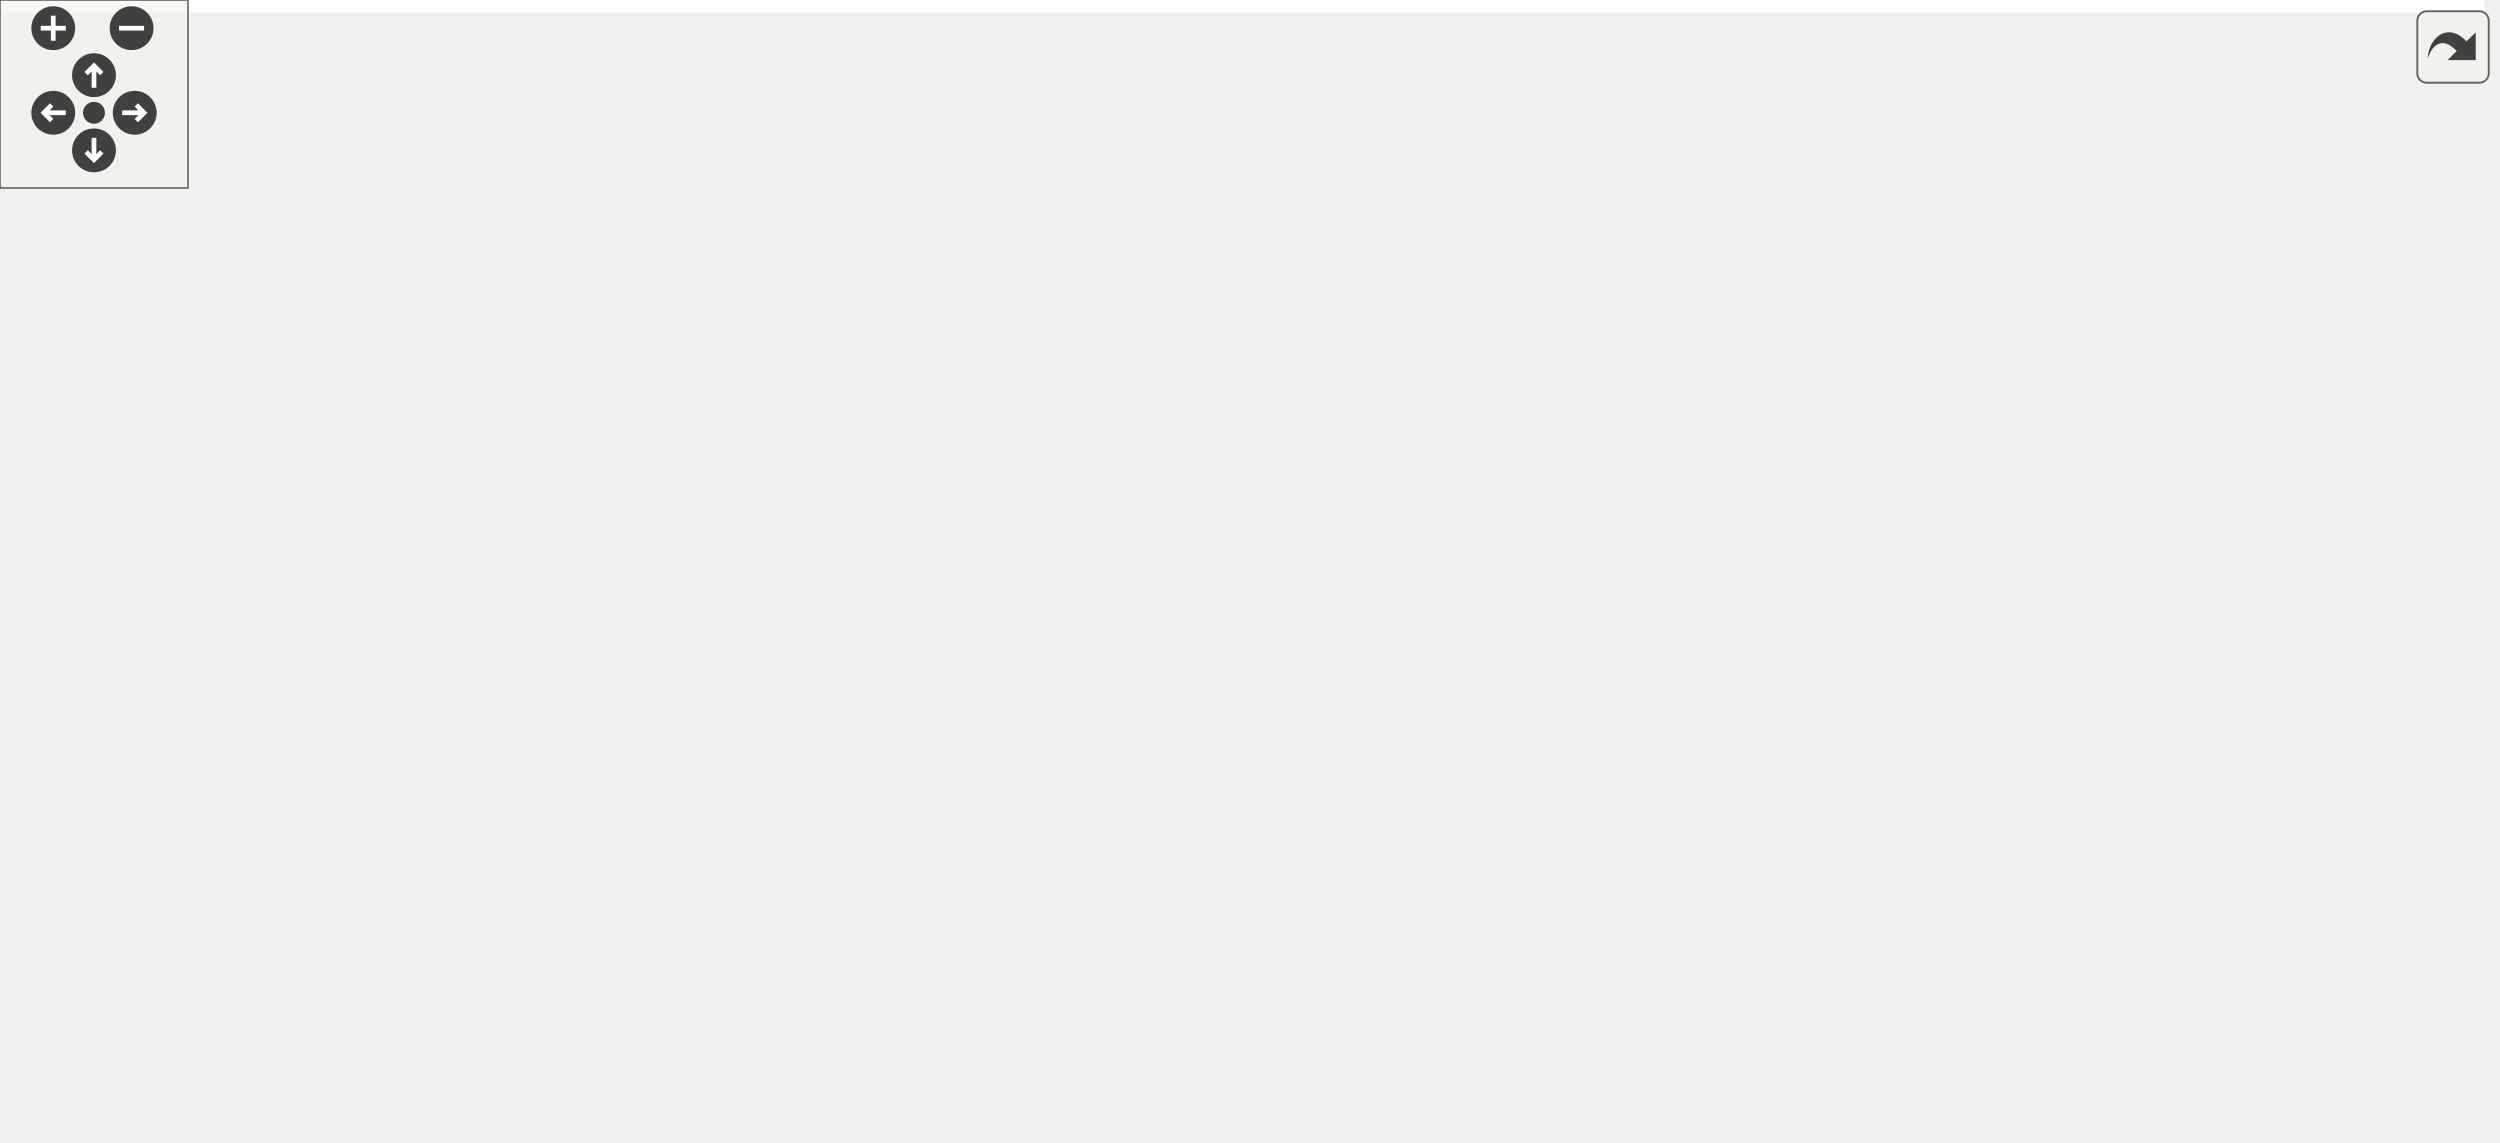
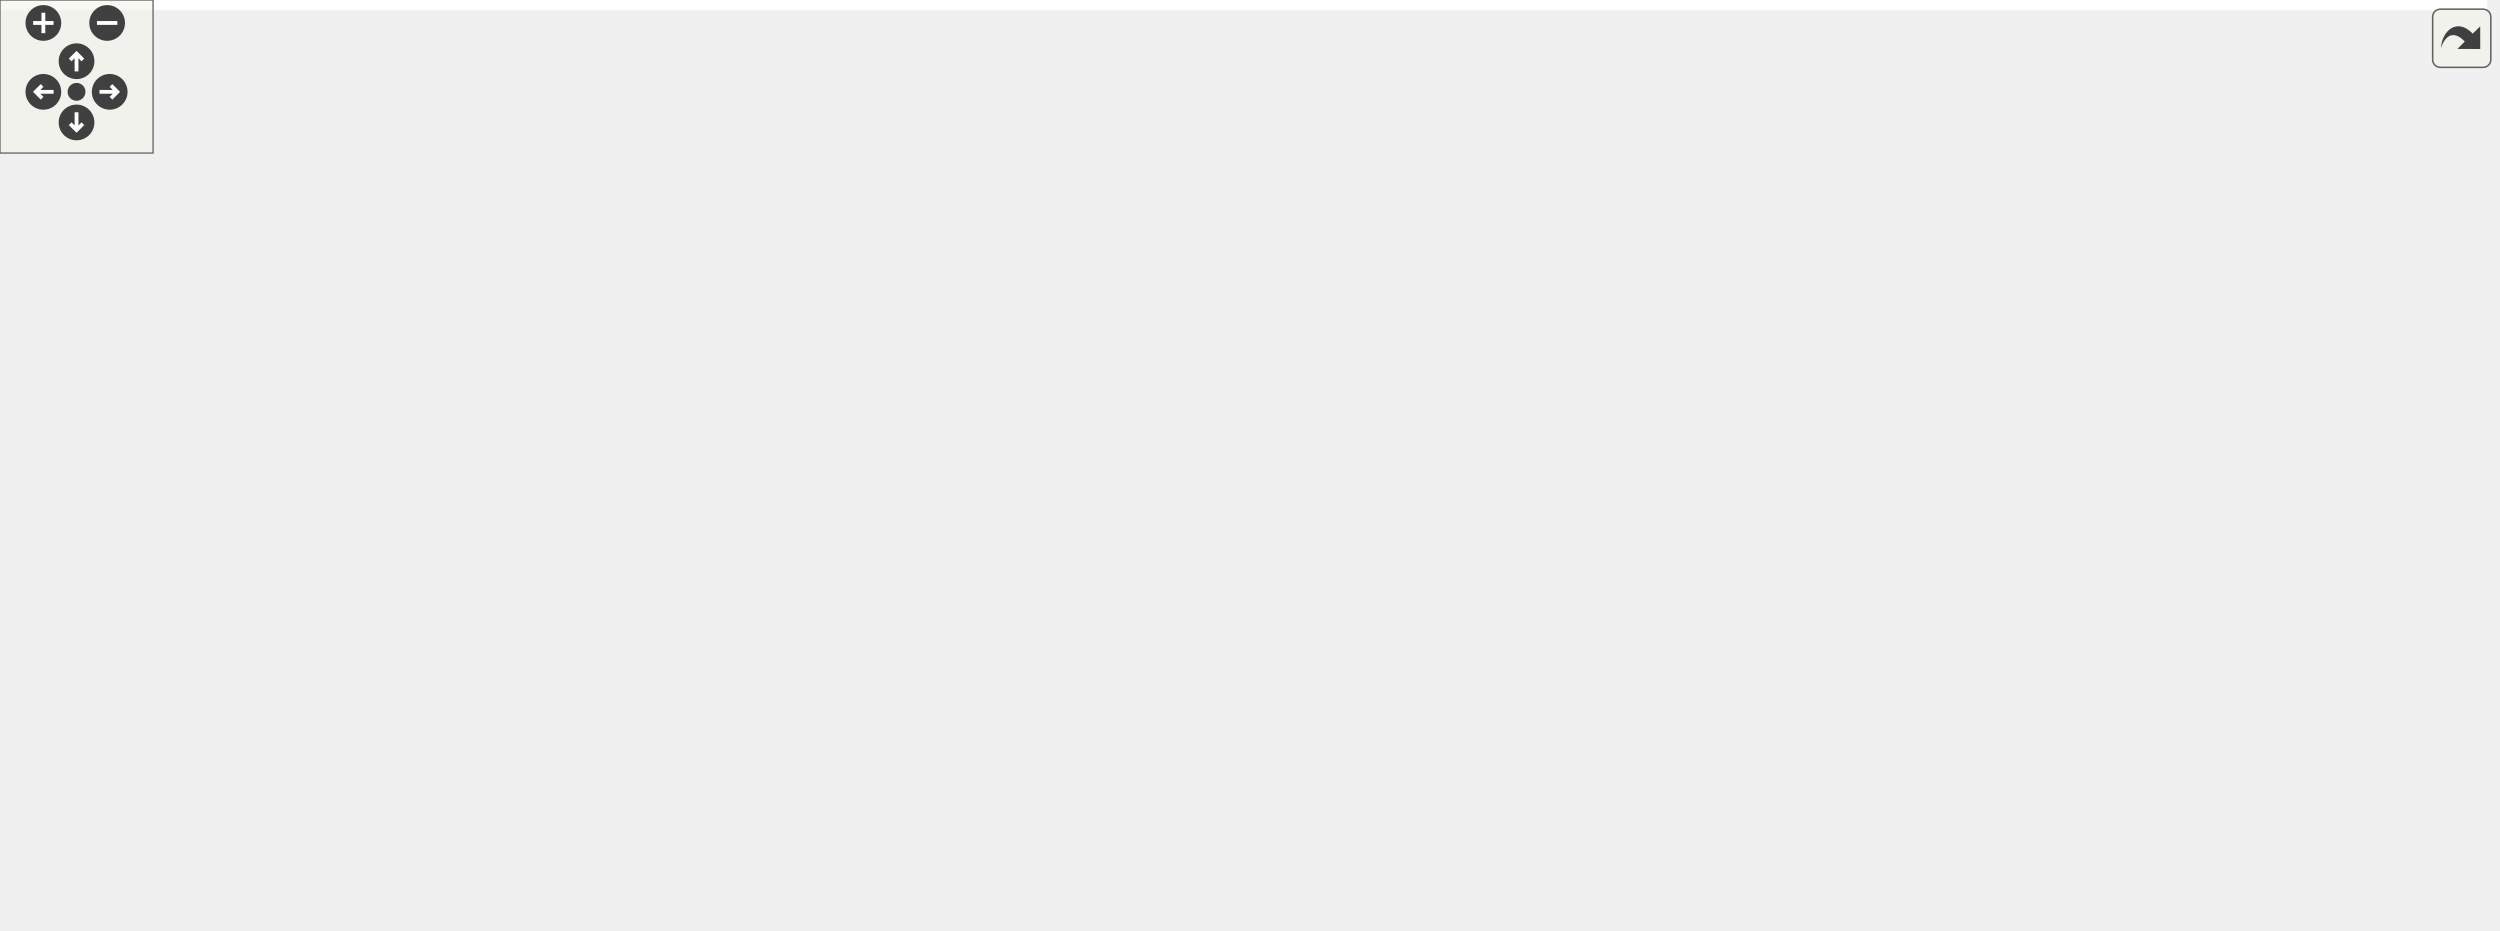
<svg xmlns="http://www.w3.org/2000/svg" xmlns:xlink="http://www.w3.org/1999/xlink" id="main" version="1.1" xml:space="preserve">
  <style type="text/css">
.edge:hover path { stroke: red; }
.edge:hover polygon { stroke: red; fill: red; }
</style>
  <defs>
    <circle id="rim" cx="0" cy="0" r="7" />
    <circle id="rim2" cx="0" cy="0" r="3.5" />
    <g id="zoomPlus">
      <use xlink:href="#rim" fill="#404040">
        <set attributeName="fill" to="#808080" begin="zoomplus.mouseover" end="zoomplus.mouseout" />
      </use>
      <path d="M-4,0h8M0,-4v8" fill="none" stroke="white" stroke-width="1.5" pointer-events="none" />
    </g>
    <g id="zoomMin">
      <use xlink:href="#rim" fill="#404040">
        <set attributeName="fill" to="#808080" begin="zoomminus.mouseover" end="zoomminus.mouseout" />
      </use>
      <path d="M-4,0h8" fill="none" stroke="white" stroke-width="1.5" pointer-events="none" />
    </g>
    <g id="dirArrow">
      <path fill="none" stroke="white" stroke-width="1.5" d="M0,-3.0v7 M-2.5,-0.5L0,-3.0L2.5,-0.5" />
    </g>
    <g id="resetDef">
      <use xlink:href="#rim2" fill="#404040">
        <set attributeName="fill" to="#808080" begin="reset.mouseover" end="reset.mouseout" />
      </use>
    </g>
  </defs>
  <svg id="graph" class="graph">
    <g id="viewport">
-       <polygon fill="white" stroke="transparent" points="-4,4 -4,-304 793,-304 793,4 -4,4" />
+       <polygon fill="white" stroke="transparent" points="-4,4 -4,-304 975,-304 975,4 -4,4" />
      <g id="node1" class="node">
        <g id="a_node1">
          <a xlink:title="The definition of the class RecentDocuments that provides a recent files mechanism that is extensible...">
-             <polygon fill="#bfbfbf" stroke="black" points="144.5,-280.5 144.5,-299.5 276.5,-299.5 276.5,-280.5 144.5,-280.5" />
-             <text text-anchor="middle" x="210.5" y="-287.5" font-family="Helvetica,sans-Serif" font-size="10.00">src/RecentDocuments.h</text>
+             <polygon fill="#bfbfbf" stroke="black" points="535.5,-280.5 535.5,-299.5 667.5,-299.5 667.5,-280.5 535.5,-280.5" />
+             <text text-anchor="middle" x="601.5" y="-287.5" font-family="Helvetica,sans-Serif" font-size="10.00">src/RecentDocuments.h</text>
          </a>
        </g>
      </g>
      <g id="node2" class="node">
        <g id="a_node2">
+           <a xlink:href="wxMaximaFrame_8h.html" target="_top" xlink:title="This file declares the class wxMaximaFrame.">
+             <polygon fill="white" stroke="black" points="388.5,-168.5 388.5,-187.5 516.5,-187.5 516.5,-168.5 388.5,-168.5" />
+             <text text-anchor="middle" x="452.5" y="-175.5" font-family="Helvetica,sans-Serif" font-size="10.00">src/wxMaximaFrame.h</text>
+           </a>
+         </g>
+       </g>
+       <g id="edge1" class="edge">
+         <path fill="none" stroke="midnightblue" d="M581.75,-274.42C550.23,-251.15 489.55,-206.35 464.14,-187.59" />
+         <polygon fill="midnightblue" stroke="midnightblue" points="579.68,-277.24 589.81,-280.37 583.84,-271.61 579.68,-277.24" />
+       </g>
+       <g id="node13" class="node">
+         <g id="a_node13">
          <a xlink:href="Worksheet_8h.html" target="_top" xlink:title="This file defines the class Worksheet.">
-             <polygon fill="white" stroke="black" points="125,-224.5 125,-243.5 220,-243.5 220,-224.5 125,-224.5" />
-             <text text-anchor="middle" x="172.5" y="-231.5" font-family="Helvetica,sans-Serif" font-size="10.00">src/Worksheet.h</text>
-           </a>
-         </g>
-       </g>
-       <g id="edge1" class="edge">
-         <path fill="none" stroke="midnightblue" d="M198.44,-271.86C191.86,-262.5 183.99,-251.33 178.66,-243.75" />
-         <polygon fill="midnightblue" stroke="midnightblue" points="195.61,-273.92 204.23,-280.08 201.33,-269.89 195.61,-273.92" />
+             <polygon fill="white" stroke="black" points="702,-224.5 702,-243.5 797,-243.5 797,-224.5 702,-224.5" />
+             <text text-anchor="middle" x="749.5" y="-231.5" font-family="Helvetica,sans-Serif" font-size="10.00">src/Worksheet.h</text>
+           </a>
+         </g>
+       </g>
+       <g id="edge17" class="edge">
+         <path fill="none" stroke="midnightblue" d="M634.65,-276.91C662.47,-266.75 701.52,-252.51 726.16,-243.52" />
+         <polygon fill="midnightblue" stroke="midnightblue" points="633.15,-273.73 624.95,-280.44 635.54,-280.3 633.15,-273.73" />
+       </g>
+       <g id="node3" class="node">
+         <g id="a_node3">
+           <a xlink:href="AutocompletePopup_8cpp.html" target="_top" xlink:title="This file defines the class AutocompletePopup.">
+             <polygon fill="white" stroke="black" points="233.5,-112.5 233.5,-131.5 385.5,-131.5 385.5,-112.5 233.5,-112.5" />
+             <text text-anchor="middle" x="309.5" y="-119.5" font-family="Helvetica,sans-Serif" font-size="10.00">src/AutocompletePopup.cpp</text>
+           </a>
+         </g>
+       </g>
+       <g id="edge2" class="edge">
+         <path fill="none" stroke="midnightblue" d="M420.47,-164.91C393.59,-154.75 355.86,-140.51 332.05,-131.52" />
+         <polygon fill="midnightblue" stroke="midnightblue" points="419.25,-168.19 429.84,-168.44 421.72,-161.64 419.25,-168.19" />
+       </g>
+       <g id="node4" class="node">
+         <g id="a_node4">
+           <a xlink:href="EditorCell_8cpp.html" target="_top" xlink:title="This file defines the class EditorCell.">
+             <polygon fill="white" stroke="black" points="166,-56.5 166,-75.5 293,-75.5 293,-56.5 166,-56.5" />
+             <text text-anchor="middle" x="229.5" y="-63.5" font-family="Helvetica,sans-Serif" font-size="10.00">src/cells/EditorCell.cpp</text>
+           </a>
+         </g>
+       </g>
+       <g id="edge3" class="edge">
+         <path fill="none" stroke="midnightblue" d="M378.2,-172.92C316.9,-167.82 236.81,-156.54 216.5,-132 203,-115.68 215.62,-89.24 223.79,-75.66" />
+         <polygon fill="midnightblue" stroke="midnightblue" points="378.01,-176.42 388.25,-173.72 378.56,-169.44 378.01,-176.42" />
+       </g>
+       <g id="node5" class="node">
+         <g id="a_node5">
+           <a xlink:href="main_8h.html" target="_top" xlink:title="This file declares the class wxMaxima that contains most of the program's logic.">
+             <polygon fill="white" stroke="black" points="364.5,-56.5 364.5,-75.5 432.5,-75.5 432.5,-56.5 364.5,-56.5" />
+             <text text-anchor="middle" x="398.5" y="-63.5" font-family="Helvetica,sans-Serif" font-size="10.00">src/main.h</text>
+           </a>
+         </g>
+       </g>
+       <g id="edge4" class="edge">
+         <path fill="none" stroke="midnightblue" d="M378.4,-172.35C319.47,-166.93 243.81,-155.5 224.5,-132 218.86,-125.13 219.06,-119.03 224.5,-112 241.45,-90.1 318.55,-76.94 364.23,-70.92" />
+         <polygon fill="midnightblue" stroke="midnightblue" points="378.17,-175.85 388.44,-173.23 378.79,-168.87 378.17,-175.85" />
+       </g>
+       <g id="node9" class="node">
+         <g id="a_node9">
+           <a xlink:href="GreekSidebar_8cpp.html" target="_top" xlink:title="This file defines the class GreekSidebar.">
+             <polygon fill="white" stroke="black" points="519.5,-112.5 519.5,-131.5 683.5,-131.5 683.5,-112.5 519.5,-112.5" />
+             <text text-anchor="middle" x="601.5" y="-119.5" font-family="Helvetica,sans-Serif" font-size="10.00">src/sidebars/GreekSidebar.cpp</text>
+           </a>
+         </g>
+       </g>
+       <g id="edge8" class="edge">
+         <path fill="none" stroke="midnightblue" d="M485.87,-164.91C513.88,-154.75 553.2,-140.51 578,-131.52" />
+         <polygon fill="midnightblue" stroke="midnightblue" points="484.32,-161.75 476.11,-168.44 486.7,-168.33 484.32,-161.75" />
+       </g>
+       <g id="node10" class="node">
+         <g id="a_node10">
+           <a xlink:href="wxMaxima_8h.html" target="_top" xlink:title="This file declares the class wxMaxima that contains most of the program's logic.">
+             <polygon fill="white" stroke="black" points="404,-112.5 404,-131.5 501,-131.5 501,-112.5 404,-112.5" />
+             <text text-anchor="middle" x="452.5" y="-119.5" font-family="Helvetica,sans-Serif" font-size="10.00">src/wxMaxima.h</text>
+           </a>
+         </g>
+       </g>
+       <g id="edge9" class="edge">
+         <path fill="none" stroke="midnightblue" d="M452.5,-157.8C452.5,-148.91 452.5,-138.78 452.5,-131.75" />
+         <polygon fill="midnightblue" stroke="midnightblue" points="449,-158.08 452.5,-168.08 456,-158.08 449,-158.08" />
+       </g>
+       <g id="node11" class="node">
+         <g id="a_node11">
+           <a xlink:href="Worksheet_8cpp.html" target="_top" xlink:title="This file defines the class Worksheet.">
+             <polygon fill="white" stroke="black" points="576.5,-56.5 576.5,-75.5 682.5,-75.5 682.5,-56.5 576.5,-56.5" />
+             <text text-anchor="middle" x="629.5" y="-63.5" font-family="Helvetica,sans-Serif" font-size="10.00">src/Worksheet.cpp</text>
+           </a>
+         </g>
+       </g>
+       <g id="edge15" class="edge">
+         <path fill="none" stroke="midnightblue" d="M526.89,-173.19C589.37,-168.26 671.69,-157.07 692.5,-132 710.26,-110.6 673.35,-87.72 648.87,-75.63" />
+         <polygon fill="midnightblue" stroke="midnightblue" points="526.36,-169.72 516.65,-173.96 526.88,-176.7 526.36,-169.72" />
+       </g>
+       <g id="node12" class="node">
+         <g id="a_node12">
+           <a xlink:href="wxMaximaFrame_8cpp.html" target="_top" xlink:title="This file defines the class wxMaximaFrame.">
+             <polygon fill="white" stroke="black" points="0,-112.5 0,-131.5 139,-131.5 139,-112.5 0,-112.5" />
+             <text text-anchor="middle" x="69.5" y="-119.5" font-family="Helvetica,sans-Serif" font-size="10.00">src/wxMaximaFrame.cpp</text>
+           </a>
+         </g>
+       </g>
+       <g id="edge16" class="edge">
+         <path fill="none" stroke="midnightblue" d="M381.87,-167.04C309.54,-156.84 198.28,-141.16 129.9,-131.52" />
+         <polygon fill="midnightblue" stroke="midnightblue" points="381.42,-170.51 391.81,-168.44 382.4,-163.58 381.42,-170.51" />
+       </g>
+       <g id="node6" class="node">
+         <g id="a_node6">
+           <a xlink:href="main_8cpp.html" target="_top" xlink:title="The file that defines the starting point of the program.">
+             <polygon fill="white" stroke="black" points="421,-0.5 421,-19.5 500,-19.5 500,-0.5 421,-0.5" />
+             <text text-anchor="middle" x="460.5" y="-7.5" font-family="Helvetica,sans-Serif" font-size="10.00">src/main.cpp</text>
+           </a>
+         </g>
+       </g>
+       <g id="edge5" class="edge">
+         <path fill="none" stroke="midnightblue" d="M416.25,-49.54C427.31,-39.91 441.13,-27.87 450.36,-19.83" />
+         <polygon fill="midnightblue" stroke="midnightblue" points="413.7,-47.12 408.46,-56.32 418.3,-52.4 413.7,-47.12" />
+       </g>
+       <g id="node7" class="node">
+         <g id="a_node7">
+           <a xlink:href="MaximaManual_8cpp.html" target="_top" xlink:title="This file defines the class MaximaManual.">
+             <polygon fill="white" stroke="black" points="272.5,-0.5 272.5,-19.5 402.5,-19.5 402.5,-0.5 272.5,-0.5" />
+             <text text-anchor="middle" x="337.5" y="-7.5" font-family="Helvetica,sans-Serif" font-size="10.00">src/MaximaManual.cpp</text>
+           </a>
+         </g>
+       </g>
+       <g id="edge6" class="edge">
+         <path fill="none" stroke="midnightblue" d="M381.03,-49.54C370.16,-39.91 356.56,-27.87 347.48,-19.83" />
+         <polygon fill="midnightblue" stroke="midnightblue" points="378.89,-52.32 388.7,-56.32 383.53,-47.07 378.89,-52.32" />
      </g>
      <g id="node8" class="node">
        <g id="a_node8">
-           <a xlink:href="wxMaximaFrame_8h.html" target="_top" xlink:title="This file declares the class wxMaximaFrame.">
-             <polygon fill="white" stroke="black" points="294.5,-168.5 294.5,-187.5 422.5,-187.5 422.5,-168.5 294.5,-168.5" />
-             <text text-anchor="middle" x="358.5" y="-175.5" font-family="Helvetica,sans-Serif" font-size="10.00">src/wxMaximaFrame.h</text>
-           </a>
-         </g>
+           <a xlink:href="wxMaxima_8cpp.html" target="_top" xlink:title="This file defines the contents of the class wxMaxima that contains most of the program's logic.">
+             <polygon fill="white" stroke="black" points="518.5,-0.5 518.5,-19.5 626.5,-19.5 626.5,-0.5 518.5,-0.5" />
+             <text text-anchor="middle" x="572.5" y="-7.5" font-family="Helvetica,sans-Serif" font-size="10.00">src/wxMaxima.cpp</text>
+           </a>
+         </g>
+       </g>
+       <g id="edge7" class="edge">
+         <path fill="none" stroke="midnightblue" d="M435.76,-53.44C468.57,-43.26 515.58,-28.66 545.06,-19.52" />
+         <polygon fill="midnightblue" stroke="midnightblue" points="434.58,-50.14 426.07,-56.44 436.66,-56.82 434.58,-50.14" />
+       </g>
+       <g id="edge10" class="edge">
+         <path fill="none" stroke="midnightblue" d="M407.44,-110.09C365.31,-99.89 303.26,-84.86 264.67,-75.52" />
+         <polygon fill="midnightblue" stroke="midnightblue" points="406.62,-113.49 417.16,-112.44 408.27,-106.69 406.62,-113.49" />
+       </g>
+       <g id="edge11" class="edge">
+         <path fill="none" stroke="midnightblue" d="M436.5,-105C426.93,-95.43 415.14,-83.64 407.25,-75.75" />
+         <polygon fill="midnightblue" stroke="midnightblue" points="434.04,-107.49 443.58,-112.08 438.99,-102.54 434.04,-107.49" />
+       </g>
+       <g id="edge12" class="edge">
+         <path fill="none" stroke="midnightblue" d="M453.86,-102.35C455.61,-78.25 458.59,-37.31 459.88,-19.59" />
+         <polygon fill="midnightblue" stroke="midnightblue" points="450.36,-102.14 453.13,-112.37 457.34,-102.65 450.36,-102.14" />
+       </g>
+       <g id="edge14" class="edge">
+         <path fill="none" stroke="midnightblue" d="M469.4,-105.51C495.04,-82.01 542.93,-38.11 563.13,-19.59" />
+         <polygon fill="midnightblue" stroke="midnightblue" points="466.92,-103.03 461.92,-112.37 471.65,-108.19 466.92,-103.03" />
+       </g>
+       <g id="edge13" class="edge">
+         <path fill="none" stroke="midnightblue" d="M490.4,-109.44C523.78,-99.26 571.6,-84.66 601.59,-75.52" />
+         <polygon fill="midnightblue" stroke="midnightblue" points="489.09,-106.18 480.55,-112.44 491.13,-112.87 489.09,-106.18" />
      </g>
      <g id="edge23" class="edge">
-         <path fill="none" stroke="midnightblue" d="M230.52,-274.12C261.94,-250.77 321.81,-206.27 346.94,-187.59" />
-         <polygon fill="midnightblue" stroke="midnightblue" points="228.05,-271.59 222.11,-280.37 232.23,-277.21 228.05,-271.59" />
-       </g>
-       <g id="node3" class="node">
-         <g id="a_node3">
-           <a xlink:href="ConfigDialogue_8h.html" target="_top" xlink:title="The configuration dialog.">
-             <polygon fill="white" stroke="black" points="0,-56.5 0,-75.5 155,-75.5 155,-56.5 0,-56.5" />
-             <text text-anchor="middle" x="77.5" y="-63.5" font-family="Helvetica,sans-Serif" font-size="10.00">src/dialogs/ConfigDialogue.h</text>
-           </a>
-         </g>
-       </g>
-       <g id="edge2" class="edge">
-         <path fill="none" stroke="midnightblue" d="M119.8,-221.13C102.35,-214.42 84.77,-204.02 74.5,-188 51.47,-152.09 66.85,-97.05 74.21,-75.79" />
-         <polygon fill="midnightblue" stroke="midnightblue" points="118.84,-224.5 129.43,-224.49 121.14,-217.89 118.84,-224.5" />
-       </g>
-       <g id="node6" class="node">
-         <g id="a_node6">
-           <a xlink:href="Printout_8cpp.html" target="_top" xlink:title="This file defines the class MathPrintOut.">
-             <polygon fill="white" stroke="black" points="95,-168.5 95,-187.5 250,-187.5 250,-168.5 95,-168.5" />
-             <text text-anchor="middle" x="172.5" y="-175.5" font-family="Helvetica,sans-Serif" font-size="10.00">src/graphical_io/Printout.cpp</text>
-           </a>
-         </g>
-       </g>
-       <g id="edge5" class="edge">
-         <path fill="none" stroke="midnightblue" d="M172.5,-213.8C172.5,-204.91 172.5,-194.78 172.5,-187.75" />
-         <polygon fill="midnightblue" stroke="midnightblue" points="169,-214.08 172.5,-224.08 176,-214.08 169,-214.08" />
-       </g>
-       <g id="node7" class="node">
-         <g id="a_node7">
-           <a xlink:href="Worksheet_8cpp.html" target="_top" xlink:title="This file defines the class Worksheet.">
-             <polygon fill="white" stroke="black" points="173.5,-56.5 173.5,-75.5 279.5,-75.5 279.5,-56.5 173.5,-56.5" />
-             <text text-anchor="middle" x="226.5" y="-63.5" font-family="Helvetica,sans-Serif" font-size="10.00">src/Worksheet.cpp</text>
-           </a>
-         </g>
-       </g>
-       <g id="edge6" class="edge">
-         <path fill="none" stroke="midnightblue" d="M128,-220.81C111.71,-213.95 94.96,-203.54 85.5,-188 77.7,-175.18 68.62,-137.01 87.5,-112 99.15,-96.56 146.25,-83.55 182.43,-75.55" />
-         <polygon fill="midnightblue" stroke="midnightblue" points="126.9,-224.13 137.49,-224.45 129.4,-217.6 126.9,-224.13" />
-       </g>
-       <g id="edge7" class="edge">
-         <path fill="none" stroke="midnightblue" d="M211.88,-221.57C246.97,-211.38 297.52,-196.7 329.17,-187.52" />
-         <polygon fill="midnightblue" stroke="midnightblue" points="210.6,-218.29 201.97,-224.44 212.55,-225.02 210.6,-218.29" />
-       </g>
-       <g id="node4" class="node">
-         <g id="a_node4">
-           <a xlink:href="main_8cpp.html" target="_top" xlink:title="The file that defines the starting point of the program.">
-             <polygon fill="white" stroke="black" points="424,-0.5 424,-19.5 503,-19.5 503,-0.5 424,-0.5" />
-             <text text-anchor="middle" x="463.5" y="-7.5" font-family="Helvetica,sans-Serif" font-size="10.00">src/main.cpp</text>
-           </a>
-         </g>
-       </g>
-       <g id="edge3" class="edge">
-         <path fill="none" stroke="midnightblue" d="M159.25,-55.22C227.6,-46.77 327.58,-33.78 414.5,-20 417.58,-19.51 420.75,-18.98 423.95,-18.44" />
-         <polygon fill="midnightblue" stroke="midnightblue" points="158.48,-51.79 148.98,-56.48 159.33,-58.74 158.48,-51.79" />
-       </g>
-       <g id="node5" class="node">
-         <g id="a_node5">
-           <a xlink:href="wxMaxima_8cpp.html" target="_top" xlink:title="This file defines the contents of the class wxMaxima that contains most of the program's logic.">
-             <polygon fill="white" stroke="black" points="297.5,-0.5 297.5,-19.5 405.5,-19.5 405.5,-0.5 297.5,-0.5" />
-             <text text-anchor="middle" x="351.5" y="-7.5" font-family="Helvetica,sans-Serif" font-size="10.00">src/wxMaxima.cpp</text>
-           </a>
-         </g>
-       </g>
-       <g id="edge4" class="edge">
-         <path fill="none" stroke="midnightblue" d="M130.91,-54.47C182.7,-44.27 260.27,-28.98 308.29,-19.52" />
-         <polygon fill="midnightblue" stroke="midnightblue" points="130.05,-51.08 120.92,-56.44 131.4,-57.94 130.05,-51.08" />
-       </g>
-       <g id="edge15" class="edge">
-         <path fill="none" stroke="midnightblue" d="M284.12,-169.07C211.28,-160.54 109.52,-146.27 97.5,-132 71.89,-101.6 127.44,-83.93 173.47,-74.87" />
-         <polygon fill="midnightblue" stroke="midnightblue" points="283.85,-172.57 294.19,-170.24 284.66,-165.61 283.85,-172.57" />
-       </g>
-       <g id="node9" class="node">
-         <g id="a_node9">
-           <a xlink:href="AutocompletePopup_8cpp.html" target="_top" xlink:title="This file defines the class AutocompletePopup.">
-             <polygon fill="white" stroke="black" points="561.5,-112.5 561.5,-131.5 713.5,-131.5 713.5,-112.5 561.5,-112.5" />
-             <text text-anchor="middle" x="637.5" y="-119.5" font-family="Helvetica,sans-Serif" font-size="10.00">src/AutocompletePopup.cpp</text>
-           </a>
-         </g>
-       </g>
-       <g id="edge8" class="edge">
-         <path fill="none" stroke="midnightblue" d="M412.56,-166.54C465.29,-156.33 544.5,-141 593.5,-131.52" />
-         <polygon fill="midnightblue" stroke="midnightblue" points="411.86,-163.11 402.71,-168.44 413.19,-169.98 411.86,-163.11" />
-       </g>
-       <g id="node10" class="node">
-         <g id="a_node10">
-           <a xlink:href="EditorCell_8cpp.html" target="_top" xlink:title="This file defines the class EditorCell.">
-             <polygon fill="white" stroke="black" points="662,-56.5 662,-75.5 789,-75.5 789,-56.5 662,-56.5" />
-             <text text-anchor="middle" x="725.5" y="-63.5" font-family="Helvetica,sans-Serif" font-size="10.00">src/cells/EditorCell.cpp</text>
-           </a>
-         </g>
-       </g>
-       <g id="edge9" class="edge">
-         <path fill="none" stroke="midnightblue" d="M432.98,-173.41C537.86,-167.59 718.59,-154.41 738.5,-132 752.57,-116.17 739.7,-89.52 731.34,-75.78" />
-         <polygon fill="midnightblue" stroke="midnightblue" points="432.56,-169.93 422.77,-173.97 432.94,-176.92 432.56,-169.93" />
-       </g>
-       <g id="node11" class="node">
-         <g id="a_node11">
-           <a xlink:href="main_8h.html" target="_top" xlink:title="This file declares the class wxMaxima that contains most of the program's logic.">
-             <polygon fill="white" stroke="black" points="491.5,-56.5 491.5,-75.5 559.5,-75.5 559.5,-56.5 491.5,-56.5" />
-             <text text-anchor="middle" x="525.5" y="-63.5" font-family="Helvetica,sans-Serif" font-size="10.00">src/main.h</text>
-           </a>
-         </g>
-       </g>
-       <g id="edge10" class="edge">
-         <path fill="none" stroke="midnightblue" d="M433.01,-172.99C533.92,-166.79 703.67,-153.3 722.5,-132 728.39,-125.34 728.04,-118.95 722.5,-112 702.49,-86.9 610.42,-74.69 559.54,-69.77" />
-         <polygon fill="midnightblue" stroke="midnightblue" points="432.64,-169.51 422.87,-173.6 433.06,-176.49 432.64,-169.51" />
-       </g>
-       <g id="node13" class="node">
-         <g id="a_node13">
-           <a xlink:href="GreekSidebar_8cpp.html" target="_top" xlink:title="This file defines the class GreekSidebar.">
-             <polygon fill="white" stroke="black" points="106.5,-112.5 106.5,-131.5 270.5,-131.5 270.5,-112.5 106.5,-112.5" />
-             <text text-anchor="middle" x="188.5" y="-119.5" font-family="Helvetica,sans-Serif" font-size="10.00">src/sidebars/GreekSidebar.cpp</text>
-           </a>
-         </g>
-       </g>
-       <g id="edge14" class="edge">
-         <path fill="none" stroke="midnightblue" d="M321.68,-165.3C289.65,-155.13 243.98,-140.62 215.31,-131.52" />
-         <polygon fill="midnightblue" stroke="midnightblue" points="320.97,-168.75 331.56,-168.44 323.09,-162.08 320.97,-168.75" />
+         <path fill="none" stroke="midnightblue" d="M692.3,-222.6C636.17,-212.4 551.6,-197.02 499.34,-187.52" />
+         <polygon fill="midnightblue" stroke="midnightblue" points="691.97,-226.1 702.44,-224.44 693.23,-219.21 691.97,-226.1" />
+       </g>
+       <g id="edge22" class="edge">
+         <path fill="none" stroke="midnightblue" d="M747.33,-214.15C743.51,-188.48 733.47,-142.27 708.5,-112 694.24,-94.71 671.49,-82.76 654.06,-75.54" />
+         <polygon fill="midnightblue" stroke="midnightblue" points="743.9,-214.91 748.68,-224.37 750.84,-214 743.9,-214.91" />
      </g>
      <g id="node14" class="node">
        <g id="a_node14">
-           <a xlink:href="wxMaxima_8h.html" target="_top" xlink:title="This file declares the class wxMaxima that contains most of the program's logic.">
-             <polygon fill="white" stroke="black" points="446,-112.5 446,-131.5 543,-131.5 543,-112.5 446,-112.5" />
-             <text text-anchor="middle" x="494.5" y="-119.5" font-family="Helvetica,sans-Serif" font-size="10.00">src/wxMaxima.h</text>
-           </a>
-         </g>
-       </g>
-       <g id="edge16" class="edge">
-         <path fill="none" stroke="midnightblue" d="M389.63,-164.64C415.16,-154.5 450.61,-140.43 473.05,-131.52" />
-         <polygon fill="midnightblue" stroke="midnightblue" points="388.05,-161.5 380.05,-168.44 390.64,-168.01 388.05,-161.5" />
+           <a xlink:href="ConfigDialogue_8h.html" target="_top" xlink:title="The configuration dialog.">
+             <polygon fill="white" stroke="black" points="701,-56.5 701,-75.5 856,-75.5 856,-56.5 701,-56.5" />
+             <text text-anchor="middle" x="778.5" y="-63.5" font-family="Helvetica,sans-Serif" font-size="10.00">src/dialogs/ConfigDialogue.h</text>
+           </a>
+         </g>
+       </g>
+       <g id="edge18" class="edge">
+         <path fill="none" stroke="midnightblue" d="M755.93,-214.95C758.61,-206.8 761.56,-197.01 763.5,-188 772.47,-146.41 776.6,-95.54 777.96,-75.6" />
+         <polygon fill="midnightblue" stroke="midnightblue" points="752.58,-213.9 752.65,-224.49 759.2,-216.17 752.58,-213.9" />
      </g>
      <g id="node15" class="node">
        <g id="a_node15">
-           <a xlink:href="wxMaximaFrame_8cpp.html" target="_top" xlink:title="This file defines the class wxMaximaFrame.">
-             <polygon fill="white" stroke="black" points="289,-112.5 289,-131.5 428,-131.5 428,-112.5 289,-112.5" />
-             <text text-anchor="middle" x="358.5" y="-119.5" font-family="Helvetica,sans-Serif" font-size="10.00">src/wxMaximaFrame.cpp</text>
-           </a>
-         </g>
-       </g>
-       <g id="edge22" class="edge">
-         <path fill="none" stroke="midnightblue" d="M358.5,-157.8C358.5,-148.91 358.5,-138.78 358.5,-131.75" />
-         <polygon fill="midnightblue" stroke="midnightblue" points="355,-158.08 358.5,-168.08 362,-158.08 355,-158.08" />
-       </g>
-       <g id="edge11" class="edge">
-         <path fill="none" stroke="midnightblue" d="M507.75,-49.54C496.69,-39.91 482.87,-27.87 473.64,-19.83" />
-         <polygon fill="midnightblue" stroke="midnightblue" points="505.7,-52.4 515.54,-56.32 510.3,-47.12 505.7,-52.4" />
-       </g>
-       <g id="edge13" class="edge">
-         <path fill="none" stroke="midnightblue" d="M488.24,-53.44C455.43,-43.26 408.42,-28.66 378.94,-19.52" />
-         <polygon fill="midnightblue" stroke="midnightblue" points="487.34,-56.82 497.93,-56.44 489.42,-50.14 487.34,-56.82" />
-       </g>
-       <g id="node12" class="node">
-         <g id="a_node12">
-           <a xlink:href="MaximaManual_8cpp.html" target="_top" xlink:title="This file defines the class MaximaManual.">
-             <polygon fill="white" stroke="black" points="521.5,-0.5 521.5,-19.5 651.5,-19.5 651.5,-0.5 521.5,-0.5" />
-             <text text-anchor="middle" x="586.5" y="-7.5" font-family="Helvetica,sans-Serif" font-size="10.00">src/MaximaManual.cpp</text>
-           </a>
-         </g>
-       </g>
-       <g id="edge12" class="edge">
-         <path fill="none" stroke="midnightblue" d="M542.97,-49.54C553.84,-39.91 567.44,-27.87 576.52,-19.83" />
-         <polygon fill="midnightblue" stroke="midnightblue" points="540.47,-47.07 535.3,-56.32 545.11,-52.32 540.47,-47.07" />
+           <a xlink:href="Printout_8cpp.html" target="_top" xlink:title="This file defines the class MathPrintOut.">
+             <polygon fill="white" stroke="black" points="816,-168.5 816,-187.5 971,-187.5 971,-168.5 816,-168.5" />
+             <text text-anchor="middle" x="893.5" y="-175.5" font-family="Helvetica,sans-Serif" font-size="10.00">src/graphical_io/Printout.cpp</text>
+           </a>
+         </g>
+       </g>
+       <g id="edge21" class="edge">
+         <path fill="none" stroke="midnightblue" d="M781.75,-220.91C808.82,-210.75 846.82,-196.51 870.79,-187.52" />
+         <polygon fill="midnightblue" stroke="midnightblue" points="780.45,-217.66 772.32,-224.44 782.91,-224.21 780.45,-217.66" />
      </g>
      <g id="edge19" class="edge">
-         <path fill="none" stroke="midnightblue" d="M489.34,-102.67C482.56,-78.62 470.94,-37.39 465.92,-19.59" />
-         <polygon fill="midnightblue" stroke="midnightblue" points="485.99,-103.69 492.07,-112.37 492.72,-101.79 485.99,-103.69" />
-       </g>
-       <g id="edge21" class="edge">
-         <path fill="none" stroke="midnightblue" d="M475.15,-106.12C444.8,-82.77 386.95,-38.27 362.67,-19.59" />
-         <polygon fill="midnightblue" stroke="midnightblue" points="473.22,-109.05 483.28,-112.37 477.49,-103.5 473.22,-109.05" />
+         <path fill="none" stroke="midnightblue" d="M715.93,-54.82C661.38,-45.88 580.15,-32.4 509.5,-20 506.43,-19.46 503.26,-18.9 500.07,-18.32" />
+         <polygon fill="midnightblue" stroke="midnightblue" points="715.7,-58.33 726.13,-56.49 716.83,-51.42 715.7,-58.33" />
      </g>
      <g id="edge20" class="edge">
-         <path fill="none" stroke="midnightblue" d="M441.94,-110.41C391.29,-100.2 315.63,-84.96 268.77,-75.52" />
-         <polygon fill="midnightblue" stroke="midnightblue" points="441.54,-113.9 452.03,-112.44 442.92,-107.04 441.54,-113.9" />
-       </g>
-       <g id="edge17" class="edge">
-         <path fill="none" stroke="midnightblue" d="M540.9,-110.15C584.55,-99.95 649.01,-84.88 689.07,-75.52" />
-         <polygon fill="midnightblue" stroke="midnightblue" points="540.04,-106.76 531.1,-112.44 541.64,-113.58 540.04,-106.76" />
-       </g>
-       <g id="edge18" class="edge">
-         <path fill="none" stroke="midnightblue" d="M504.68,-103.27C509.97,-94.05 516.22,-83.17 520.48,-75.75" />
-         <polygon fill="midnightblue" stroke="midnightblue" points="501.56,-101.67 499.62,-112.08 507.63,-105.15 501.56,-101.67" />
+         <path fill="none" stroke="midnightblue" d="M735.88,-53.83C696.99,-43.63 640.34,-28.78 604.99,-19.52" />
+         <polygon fill="midnightblue" stroke="midnightblue" points="735.3,-57.29 745.86,-56.44 737.07,-50.52 735.3,-57.29" />
      </g>
    </g>
  </svg>
  <g id="navigator" transform="translate(0 0)" fill="#404254">
    <rect fill="#f2f5e9" fill-opacity="0.5" stroke="#606060" stroke-width=".5" x="0" y="0" width="60" height="60" />
    <use id="zoomplus" xlink:href="#zoomPlus" x="17" y="9" />
    <use id="zoomminus" xlink:href="#zoomMin" x="42" y="9" />
    <use id="reset" xlink:href="#resetDef" x="30" y="36" />
    <g id="arrowUp" xlink:href="#dirArrow" transform="translate(30 24)">
      <use xlink:href="#rim" fill="#404040">
        <set attributeName="fill" to="#808080" begin="arrowUp.mouseover" end="arrowUp.mouseout" />
      </use>
      <path fill="none" stroke="white" stroke-width="1.5" d="M0,-3.0v7 M-2.5,-0.5L0,-3.0L2.5,-0.5" />
    </g>
    <g id="arrowRight" xlink:href="#dirArrow" transform="rotate(90) translate(36 -43)">
      <use xlink:href="#rim" fill="#404040">
        <set attributeName="fill" to="#808080" begin="arrowRight.mouseover" end="arrowRight.mouseout" />
      </use>
      <path fill="none" stroke="white" stroke-width="1.5" d="M0,-3.0v7 M-2.5,-0.5L0,-3.0L2.5,-0.5" />
    </g>
    <g id="arrowDown" xlink:href="#dirArrow" transform="rotate(180) translate(-30 -48)">
      <use xlink:href="#rim" fill="#404040">
        <set attributeName="fill" to="#808080" begin="arrowDown.mouseover" end="arrowDown.mouseout" />
      </use>
      <path fill="none" stroke="white" stroke-width="1.5" d="M0,-3.0v7 M-2.5,-0.5L0,-3.0L2.5,-0.5" />
    </g>
    <g id="arrowLeft" xlink:href="#dirArrow" transform="rotate(270) translate(-36 17)">
      <use xlink:href="#rim" fill="#404040">
        <set attributeName="fill" to="#808080" begin="arrowLeft.mouseover" end="arrowLeft.mouseout" />
      </use>
      <path fill="none" stroke="white" stroke-width="1.5" d="M0,-3.0v7 M-2.5,-0.5L0,-3.0L2.5,-0.5" />
    </g>
  </g>
  <svg viewBox="0 0 15 15" width="100%" height="30px" preserveAspectRatio="xMaxYMin meet">
    <g id="arrow_out" transform="scale(0.3 0.3)">
      <a xlink:href="RecentDocuments_8h__dep__incl_org.svg" target="_base">
        <rect id="button" ry="5" rx="5" y="6" x="6" height="38" width="38" fill="#f2f5e9" fill-opacity="0.5" stroke="#606060" stroke-width="1.0" />
        <path id="arrow" d="M 11.5,31.437 C 11.94,20.098 22.043,11.323 32.159,21.979 L 37.069,17.246 C 37.069,17.246 37.088,32 37.088,32 L 22.16,31.978 C 22.16,31.978 26.998,27.14 26.998,27.14 C 18.529,18.264 13.292,25.23 11.5,31.437 z" style="fill:#404040;" />
      </a>
    </g>
  </svg>
</svg>
